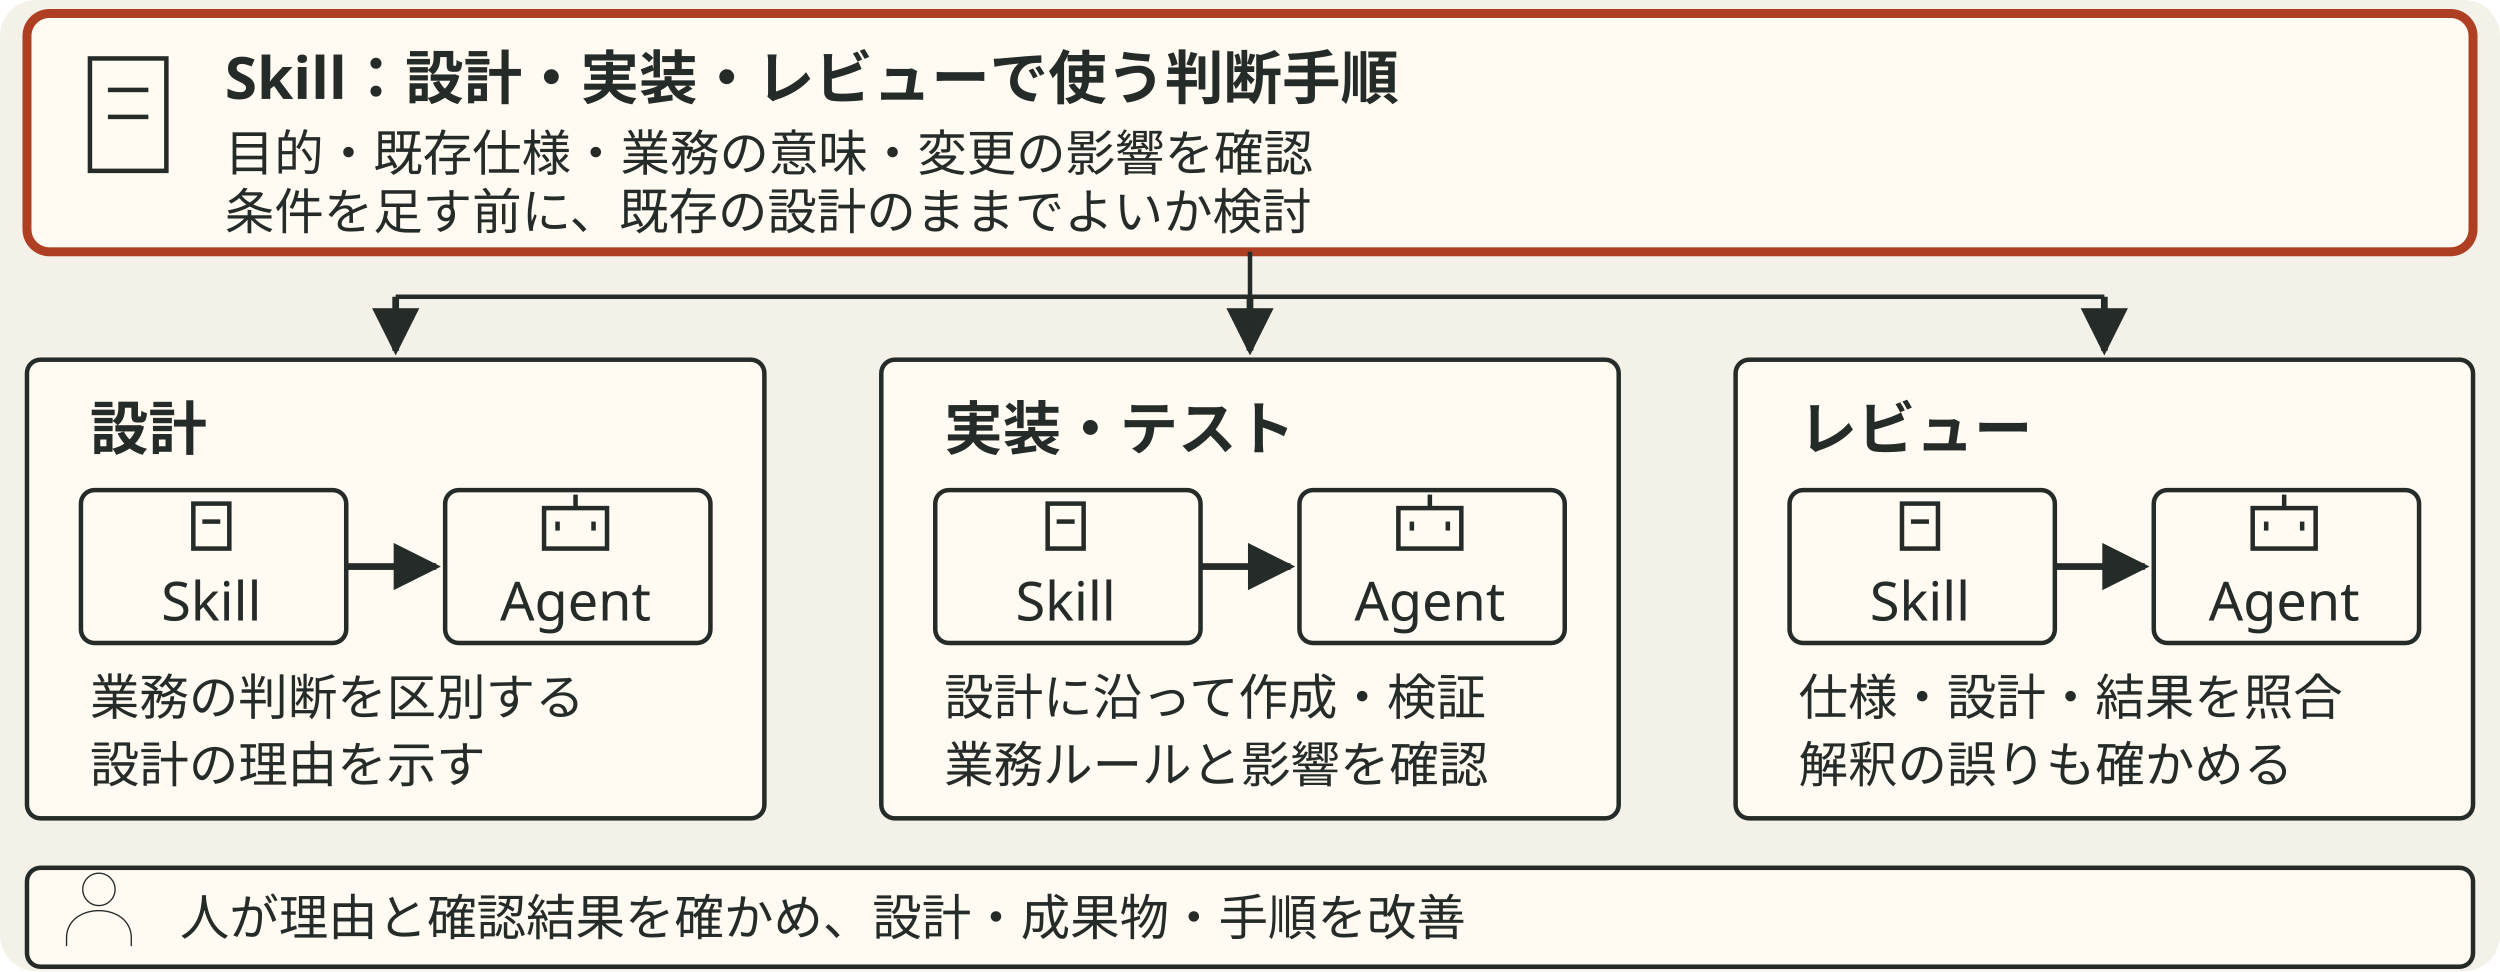
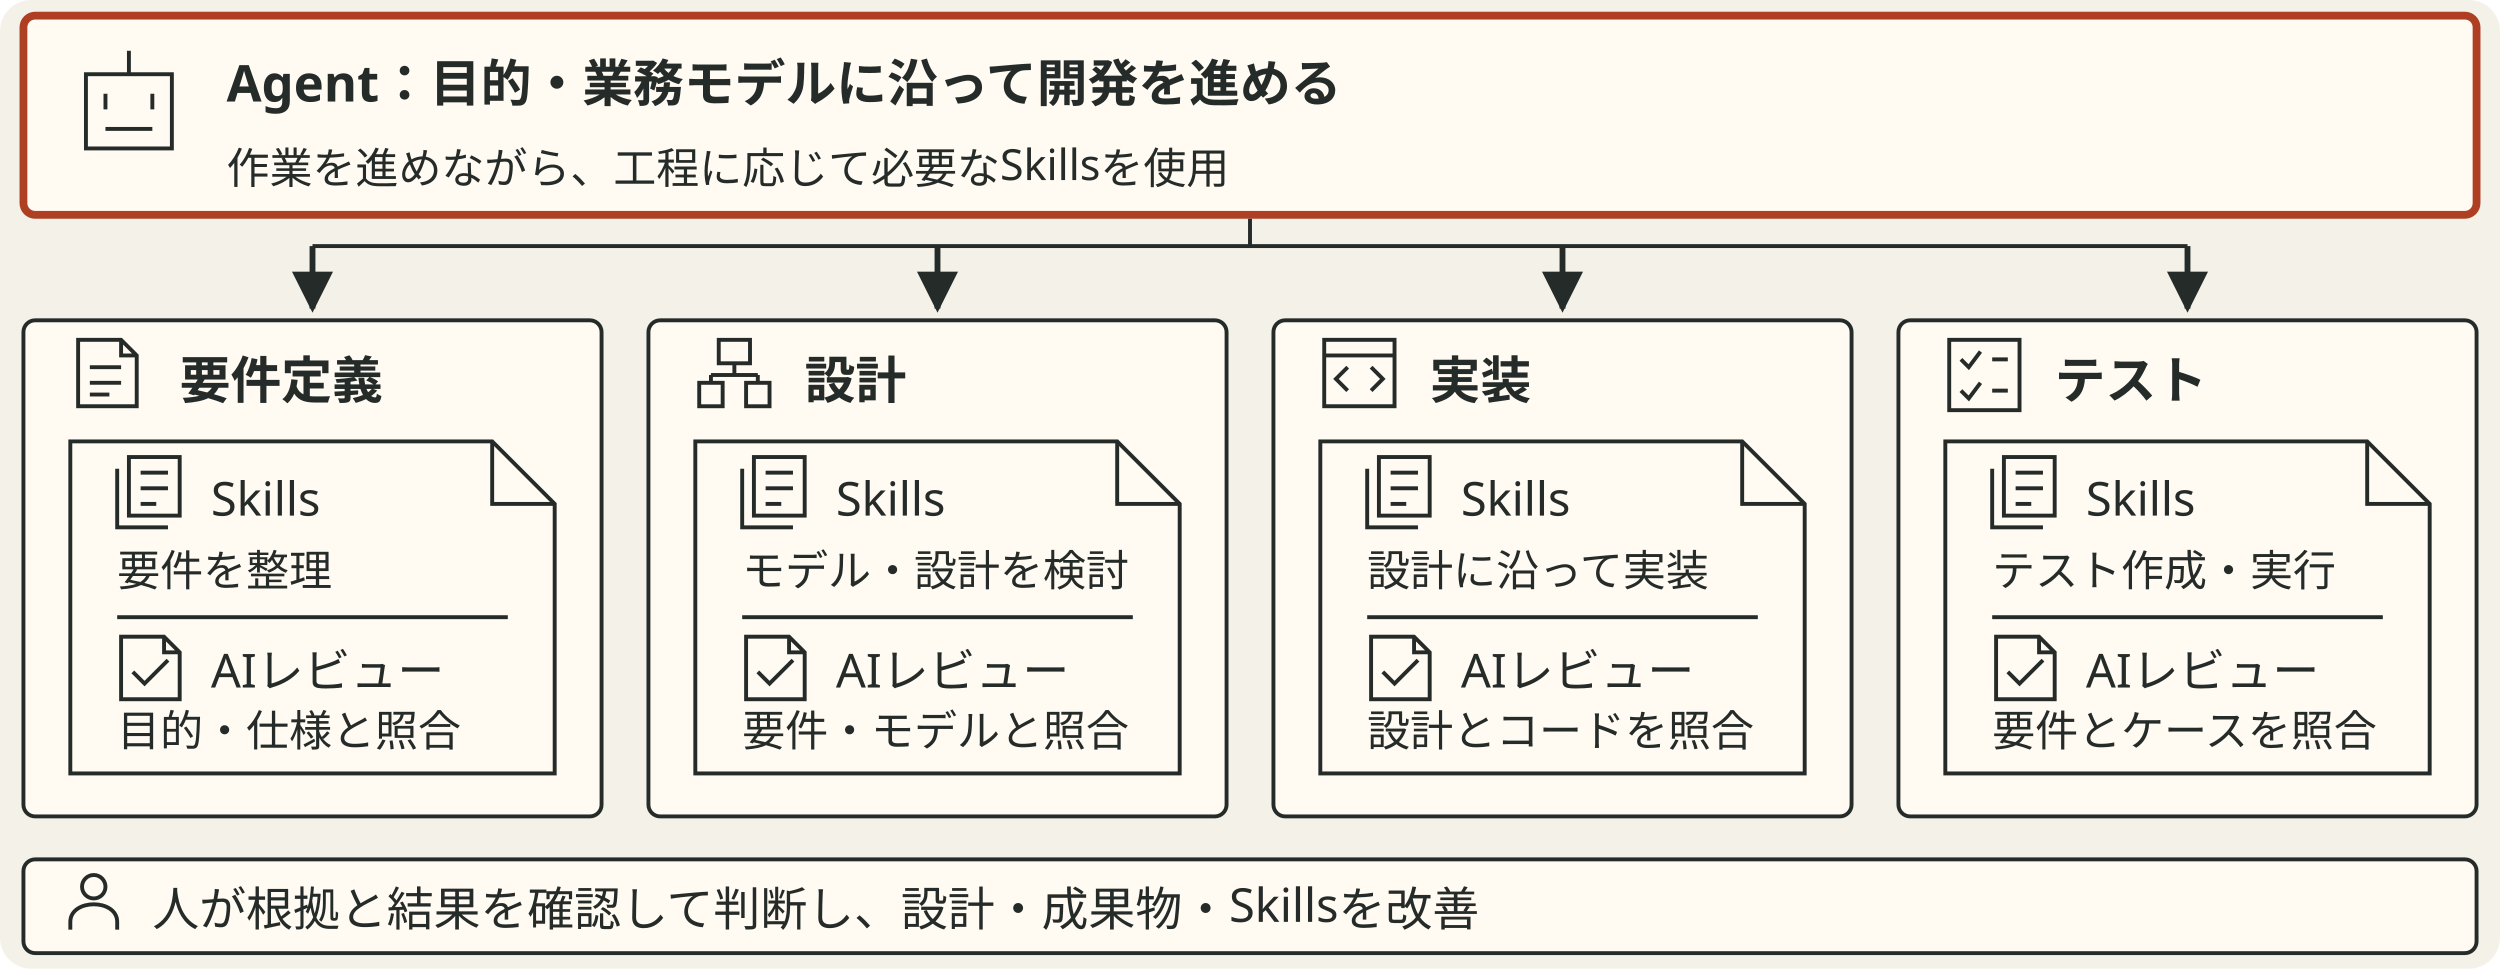
- <svg xmlns="http://www.w3.org/2000/svg" viewBox="0 0 556 216" style="min-width:420px" role="img" aria-label="目的と既存仕様、業務の意味と変更の影響を確かめる手順をスキルに記録し、AIによる設計、実装とテスト、レビューで使う。条件を足す前に既存の設計を検討し、人が理由と結果を確認して改善する。">
+ <svg xmlns="http://www.w3.org/2000/svg" viewBox="0 0 640 248" style="min-width:470px" role="img" aria-label="一つのAgentが、要件定義、設計、実装、テストの各工程に応じてSkillsを使用して開発を進める。上段に作業を進めるAgent、下段の各工程内に使用するSkillsを描く。工程ごとに別のAgentを配置しない。各工程でレビューし、人が根拠と結果を確認して改善する。">
  <defs data-dsvg="marker">
-     <marker id="dsvg-303ec9a0-arrow-252b29" viewBox="0 0 10 10" refX="9" refY="5" markerWidth="7" markerHeight="7" orient="auto-start-reverse">
+     <marker id="dsvg-305c2c9d-arrow-252b29" viewBox="0 0 10 10" refX="9" refY="5" markerWidth="7" markerHeight="7" orient="auto-start-reverse">
      <path d="M0,0 L10,5 L0,10 z" fill="#252b29" />
    </marker>
  </defs>
-   <rect data-dsvg="canvas" class="canvas" x="0.0" y="0.0" width="556.0" height="216.0" fill="#f4f1e8" rx="8" />
-   <rect class="box focus" x="6" y="3" width="544" height="53" fill="#fffaf2" stroke="#ae3f23" stroke-width="2" rx="5" />
-   <path class="link" d="M20 13 h17 v25 h-17 z M24 20 h9 M24 26 h9" fill="none" stroke="#252b29" stroke-width="1" />
-   <text class="title" x="50" y="22" font-family="Noto Sans JP, Hiragino Kaku Gothic ProN, sans-serif" font-size="13" font-weight="700" fill="#252b29">Skill：設計・実装・レビューで使う判断手順</text>
-   <text class="note" x="50" y="38" font-family="Noto Sans JP, Hiragino Kaku Gothic ProN, sans-serif" font-size="11" fill="#252b29">目的・既存仕様・業務の意味・変更の影響を確認</text>
-   <text class="note" x="50" y="51" font-family="Noto Sans JP, Hiragino Kaku Gothic ProN, sans-serif" font-size="11" fill="#252b29">条件を足す前に、既存の設計のままでよいか検討</text>
-   <path class="link" d="M278 56 V66 M88 66 H468" fill="none" stroke="#252b29" stroke-width="1" />
-   <path class="flow" d="M88 66 V78" fill="none" stroke="#252b29" stroke-width="1.5" marker-end="url(#dsvg-303ec9a0-arrow-252b29)" />
-   <path class="flow" d="M278 66 V78" fill="none" stroke="#252b29" stroke-width="1.5" marker-end="url(#dsvg-303ec9a0-arrow-252b29)" />
-   <path class="flow" d="M468 66 V78" fill="none" stroke="#252b29" stroke-width="1.5" marker-end="url(#dsvg-303ec9a0-arrow-252b29)" />
-   <rect class="field" x="6" y="80" width="164" height="102" fill="#fffaf2" stroke="#252b29" stroke-width="1" rx="3" />
-   <text class="title" x="20" y="100" font-family="Noto Sans JP, Hiragino Kaku Gothic ProN, sans-serif" font-size="13" font-weight="700" fill="#252b29">設計</text>
-   <rect class="badge" x="18" y="109" width="59" height="34" fill="#fffaf2" stroke="#252b29" stroke-width="1" rx="3" />
-   <path class="link" d="M43 112 h8 v10 h-8 z M45 116 h4" fill="none" stroke="#252b29" stroke-width="1" />
-   <text class="label" x="47" y="138" text-anchor="middle" font-family="Noto Sans JP, Hiragino Kaku Gothic ProN, sans-serif" font-size="12" fill="#252b29">Skill</text>
-   <path class="flow" d="M77 126 H97" fill="none" stroke="#252b29" stroke-width="1.5" marker-end="url(#dsvg-303ec9a0-arrow-252b29)" />
-   <rect class="badge" x="99" y="109" width="59" height="34" fill="#fffaf2" stroke="#252b29" stroke-width="1" rx="3" />
-   <path class="link" d="M121 113 h14 v9 h-14 z M128 113 v-3 M124 116 v2 M132 116 v2" fill="none" stroke="#252b29" stroke-width="1" />
-   <text class="label" x="128" y="138" text-anchor="middle" font-family="Noto Sans JP, Hiragino Kaku Gothic ProN, sans-serif" font-size="12" fill="#252b29">Agent</text>
-   <text class="note" x="20" y="159" font-family="Noto Sans JP, Hiragino Kaku Gothic ProN, sans-serif" font-size="11" fill="#252b29">業務の判断を区別する</text>
-   <text class="note" x="20" y="174" font-family="Noto Sans JP, Hiragino Kaku Gothic ProN, sans-serif" font-size="11" fill="#252b29">設計の理由を示す</text>
-   <rect class="field" x="196" y="80" width="164" height="102" fill="#fffaf2" stroke="#252b29" stroke-width="1" rx="3" />
-   <text class="title" x="210" y="100" font-family="Noto Sans JP, Hiragino Kaku Gothic ProN, sans-serif" font-size="13" font-weight="700" fill="#252b29">実装・テスト</text>
-   <rect class="badge" x="208" y="109" width="59" height="34" fill="#fffaf2" stroke="#252b29" stroke-width="1" rx="3" />
-   <path class="link" d="M233 112 h8 v10 h-8 z M235 116 h4" fill="none" stroke="#252b29" stroke-width="1" />
-   <text class="label" x="237" y="138" text-anchor="middle" font-family="Noto Sans JP, Hiragino Kaku Gothic ProN, sans-serif" font-size="12" fill="#252b29">Skill</text>
-   <path class="flow" d="M267 126 H287" fill="none" stroke="#252b29" stroke-width="1.5" marker-end="url(#dsvg-303ec9a0-arrow-252b29)" />
-   <rect class="badge" x="289" y="109" width="59" height="34" fill="#fffaf2" stroke="#252b29" stroke-width="1" rx="3" />
-   <path class="link" d="M311 113 h14 v9 h-14 z M318 113 v-3 M314 116 v2 M322 116 v2" fill="none" stroke="#252b29" stroke-width="1" />
-   <text class="label" x="318" y="138" text-anchor="middle" font-family="Noto Sans JP, Hiragino Kaku Gothic ProN, sans-serif" font-size="12" fill="#252b29">Agent</text>
-   <text class="note" x="210" y="159" font-family="Noto Sans JP, Hiragino Kaku Gothic ProN, sans-serif" font-size="11" fill="#252b29">設計に沿って作成・検証</text>
-   <text class="note" x="210" y="174" font-family="Noto Sans JP, Hiragino Kaku Gothic ProN, sans-serif" font-size="11" fill="#252b29">業務ルールと影響を確認</text>
-   <rect class="field" x="386" y="80" width="164" height="102" fill="#fffaf2" stroke="#252b29" stroke-width="1" rx="3" />
-   <text class="title" x="400" y="100" font-family="Noto Sans JP, Hiragino Kaku Gothic ProN, sans-serif" font-size="13" font-weight="700" fill="#252b29">レビュー</text>
-   <rect class="badge" x="398" y="109" width="59" height="34" fill="#fffaf2" stroke="#252b29" stroke-width="1" rx="3" />
-   <path class="link" d="M423 112 h8 v10 h-8 z M425 116 h4" fill="none" stroke="#252b29" stroke-width="1" />
-   <text class="label" x="427" y="138" text-anchor="middle" font-family="Noto Sans JP, Hiragino Kaku Gothic ProN, sans-serif" font-size="12" fill="#252b29">Skill</text>
-   <path class="flow" d="M457 126 H477" fill="none" stroke="#252b29" stroke-width="1.5" marker-end="url(#dsvg-303ec9a0-arrow-252b29)" />
-   <rect class="badge" x="479" y="109" width="59" height="34" fill="#fffaf2" stroke="#252b29" stroke-width="1" rx="3" />
-   <path class="link" d="M501 113 h14 v9 h-14 z M508 113 v-3 M504 116 v2 M512 116 v2" fill="none" stroke="#252b29" stroke-width="1" />
-   <text class="label" x="508" y="138" text-anchor="middle" font-family="Noto Sans JP, Hiragino Kaku Gothic ProN, sans-serif" font-size="12" fill="#252b29">Agent</text>
-   <text class="note" x="400" y="159" font-family="Noto Sans JP, Hiragino Kaku Gothic ProN, sans-serif" font-size="11" fill="#252b29">仕様・設計・結果を照合</text>
-   <text class="note" x="400" y="174" font-family="Noto Sans JP, Hiragino Kaku Gothic ProN, sans-serif" font-size="11" fill="#252b29">解釈の誤りも確かめる</text>
-   <rect class="badge" x="6" y="193" width="544" height="22" fill="#fffaf2" stroke="#252b29" stroke-width="1" rx="3" />
-   <g transform="translate(22 202) scale(.3)">
-     <path class="link" d="M12 -14 a12 12 0 1 1 -24 0 a12 12 0 1 1 24 0 M-24 28 v-6 c0 -27 48 -27 48 0 v6" fill="none" stroke="#252b29" stroke-width="1" />
+   <rect data-dsvg="canvas" class="canvas" x="0.0" y="0.0" width="640.0" height="248.0" fill="#f4f1e8" rx="8" />
+   <rect class="field focus" x="6" y="4" width="628" height="51" fill="#fffaf2" stroke="#ae3f23" stroke-width="2" rx="3" />
+   <path class="link" d="M22 19 H44 V38 H22 Z M33 19 V13 M27 24 V28 M39 24 V28 M27 33 H39" fill="none" stroke="#252b29" stroke-width="1" />
+   <text class="title" x="58" y="26" font-family="Noto Sans JP, Hiragino Kaku Gothic ProN, sans-serif" font-size="13" font-weight="700" fill="#252b29">Agent：目的・業務モデルに沿って開発を進める</text>
+   <text class="note" x="58" y="47" font-family="Noto Sans JP, Hiragino Kaku Gothic ProN, sans-serif" font-size="11" fill="#252b29">作業を進めながら、工程に応じて必要なSkillsを使用</text>
+   <path class="link" d="M320 56 V63 M80 63 H560" fill="none" stroke="#252b29" stroke-width="1" />
+   <path class="flow" d="M80 63 V79" fill="none" stroke="#252b29" stroke-width="1.5" marker-end="url(#dsvg-305c2c9d-arrow-252b29)" />
+   <rect class="field" x="6" y="82" width="148" height="127" fill="#fffaf2" stroke="#252b29" stroke-width="1" rx="3" />
+   <g transform="translate(18 86)">
+     <path class="link" d="M2 1 H13 L17 5 V18 H2 Z M13 1 V5 H17 M5 8 H13 M5 12 H13 M5 15 H10" fill="none" stroke="#252b29" stroke-width="1" />
  </g>
-   <text class="note" x="40" y="208" font-family="Noto Sans JP, Hiragino Kaku Gothic ProN, sans-serif" font-size="11" fill="#252b29">人が理由と確認結果を確かめ、設計・成果物・手順を改善</text>
+   <text class="title" x="46" y="102" font-family="Noto Sans JP, Hiragino Kaku Gothic ProN, sans-serif" font-size="13" font-weight="700" fill="#252b29">要件定義</text>
+   <path class="badge" d="M18 113 H126 L142 129 V198 H18 Z" fill="#fffaf2" stroke="#252b29" stroke-width="1" />
+   <path class="link" d="M126 113 V129 H142" fill="none" stroke="#252b29" stroke-width="1" />
+   <g transform="translate(30 117)">
+     <path class="link" d="M3 0 H16 V15 H3 Z M0 3 V18 H13 M6 4 H13 M6 8 H13 M6 12 H10" fill="none" stroke="#252b29" stroke-width="1" />
+   </g>
+   <text class="label" x="54" y="132" font-family="Noto Sans JP, Hiragino Kaku Gothic ProN, sans-serif" font-size="12" fill="#252b29">Skills</text>
+   <text class="note" x="30" y="150" font-family="Noto Sans JP, Hiragino Kaku Gothic ProN, sans-serif" font-size="11" fill="#252b29">要件を整理</text>
+   <path class="link" d="M30 158 H130" fill="none" stroke="#252b29" stroke-width="1" />
+   <g transform="translate(30 163)">
+     <path class="link" d="M1 0 H12 L16 4 V16 H1 Z M12 0 V4 H16 M4 9 L7 12 L13 6" fill="none" stroke="#252b29" stroke-width="1" />
+   </g>
+   <text class="label" x="54" y="176" font-family="Noto Sans JP, Hiragino Kaku Gothic ProN, sans-serif" font-size="12" fill="#252b29">AIレビュー</text>
+   <text class="note" x="30" y="191" font-family="Noto Sans JP, Hiragino Kaku Gothic ProN, sans-serif" font-size="11" fill="#252b29">目的・仕様と照合</text>
+   <path class="flow" d="M240 63 V79" fill="none" stroke="#252b29" stroke-width="1.5" marker-end="url(#dsvg-305c2c9d-arrow-252b29)" />
+   <rect class="field" x="166" y="82" width="148" height="127" fill="#fffaf2" stroke="#252b29" stroke-width="1" rx="3" />
+   <g transform="translate(178 86)">
+     <path class="link" d="M6 1 H14 V7 H6 Z M1 12 H7 V18 H1 Z M13 12 H19 V18 H13 Z M10 7 V10 M4 10 H16 M4 10 V12 M16 10 V12" fill="none" stroke="#252b29" stroke-width="1" />
+   </g>
+   <text class="title" x="206" y="102" font-family="Noto Sans JP, Hiragino Kaku Gothic ProN, sans-serif" font-size="13" font-weight="700" fill="#252b29">設計</text>
+   <path class="badge" d="M178 113 H286 L302 129 V198 H178 Z" fill="#fffaf2" stroke="#252b29" stroke-width="1" />
+   <path class="link" d="M286 113 V129 H302" fill="none" stroke="#252b29" stroke-width="1" />
+   <g transform="translate(190 117)">
+     <path class="link" d="M3 0 H16 V15 H3 Z M0 3 V18 H13 M6 4 H13 M6 8 H13 M6 12 H10" fill="none" stroke="#252b29" stroke-width="1" />
+   </g>
+   <text class="label" x="214" y="132" font-family="Noto Sans JP, Hiragino Kaku Gothic ProN, sans-serif" font-size="12" fill="#252b29">Skills</text>
+   <text class="note" x="190" y="150" font-family="Noto Sans JP, Hiragino Kaku Gothic ProN, sans-serif" font-size="11" fill="#252b29">モデル・設計を検討</text>
+   <path class="link" d="M190 158 H290" fill="none" stroke="#252b29" stroke-width="1" />
+   <g transform="translate(190 163)">
+     <path class="link" d="M1 0 H12 L16 4 V16 H1 Z M12 0 V4 H16 M4 9 L7 12 L13 6" fill="none" stroke="#252b29" stroke-width="1" />
+   </g>
+   <text class="label" x="214" y="176" font-family="Noto Sans JP, Hiragino Kaku Gothic ProN, sans-serif" font-size="12" fill="#252b29">AIレビュー</text>
+   <text class="note" x="190" y="191" font-family="Noto Sans JP, Hiragino Kaku Gothic ProN, sans-serif" font-size="11" fill="#252b29">要件・モデルと照合</text>
+   <path class="flow" d="M400 63 V79" fill="none" stroke="#252b29" stroke-width="1.5" marker-end="url(#dsvg-305c2c9d-arrow-252b29)" />
+   <rect class="field" x="326" y="82" width="148" height="127" fill="#fffaf2" stroke="#252b29" stroke-width="1" rx="3" />
+   <g transform="translate(338 86)">
+     <path class="link" d="M1 1 H19 V18 H1 Z M1 5 H19 M7 8 L4 11 L7 14 M13 8 L16 11 L13 14" fill="none" stroke="#252b29" stroke-width="1" />
+   </g>
+   <text class="title" x="366" y="102" font-family="Noto Sans JP, Hiragino Kaku Gothic ProN, sans-serif" font-size="13" font-weight="700" fill="#252b29">実装</text>
+   <path class="badge" d="M338 113 H446 L462 129 V198 H338 Z" fill="#fffaf2" stroke="#252b29" stroke-width="1" />
+   <path class="link" d="M446 113 V129 H462" fill="none" stroke="#252b29" stroke-width="1" />
+   <g transform="translate(350 117)">
+     <path class="link" d="M3 0 H16 V15 H3 Z M0 3 V18 H13 M6 4 H13 M6 8 H13 M6 12 H10" fill="none" stroke="#252b29" stroke-width="1" />
+   </g>
+   <text class="label" x="374" y="132" font-family="Noto Sans JP, Hiragino Kaku Gothic ProN, sans-serif" font-size="12" fill="#252b29">Skills</text>
+   <text class="note" x="350" y="150" font-family="Noto Sans JP, Hiragino Kaku Gothic ProN, sans-serif" font-size="11" fill="#252b29">設計に沿って実装</text>
+   <path class="link" d="M350 158 H450" fill="none" stroke="#252b29" stroke-width="1" />
+   <g transform="translate(350 163)">
+     <path class="link" d="M1 0 H12 L16 4 V16 H1 Z M12 0 V4 H16 M4 9 L7 12 L13 6" fill="none" stroke="#252b29" stroke-width="1" />
+   </g>
+   <text class="label" x="374" y="176" font-family="Noto Sans JP, Hiragino Kaku Gothic ProN, sans-serif" font-size="12" fill="#252b29">AIレビュー</text>
+   <text class="note" x="350" y="191" font-family="Noto Sans JP, Hiragino Kaku Gothic ProN, sans-serif" font-size="11" fill="#252b29">設計とコードを照合</text>
+   <path class="flow" d="M560 63 V79" fill="none" stroke="#252b29" stroke-width="1.5" marker-end="url(#dsvg-305c2c9d-arrow-252b29)" />
+   <rect class="field" x="486" y="82" width="148" height="127" fill="#fffaf2" stroke="#252b29" stroke-width="1" rx="3" />
+   <g transform="translate(498 86)">
+     <path class="link" d="M1 1 H19 V19 H1 Z M4 6 L6 8 L9 4 M12 6 H16 M4 14 L6 16 L9 12 M12 14 H16" fill="none" stroke="#252b29" stroke-width="1" />
+   </g>
+   <text class="title" x="526" y="102" font-family="Noto Sans JP, Hiragino Kaku Gothic ProN, sans-serif" font-size="13" font-weight="700" fill="#252b29">テスト</text>
+   <path class="badge" d="M498 113 H606 L622 129 V198 H498 Z" fill="#fffaf2" stroke="#252b29" stroke-width="1" />
+   <path class="link" d="M606 113 V129 H622" fill="none" stroke="#252b29" stroke-width="1" />
+   <g transform="translate(510 117)">
+     <path class="link" d="M3 0 H16 V15 H3 Z M0 3 V18 H13 M6 4 H13 M6 8 H13 M6 12 H10" fill="none" stroke="#252b29" stroke-width="1" />
+   </g>
+   <text class="label" x="534" y="132" font-family="Noto Sans JP, Hiragino Kaku Gothic ProN, sans-serif" font-size="12" fill="#252b29">Skills</text>
+   <text class="note" x="510" y="150" font-family="Noto Sans JP, Hiragino Kaku Gothic ProN, sans-serif" font-size="11" fill="#252b29">テスト作成・実行</text>
+   <path class="link" d="M510 158 H610" fill="none" stroke="#252b29" stroke-width="1" />
+   <g transform="translate(510 163)">
+     <path class="link" d="M1 0 H12 L16 4 V16 H1 Z M12 0 V4 H16 M4 9 L7 12 L13 6" fill="none" stroke="#252b29" stroke-width="1" />
+   </g>
+   <text class="label" x="534" y="176" font-family="Noto Sans JP, Hiragino Kaku Gothic ProN, sans-serif" font-size="12" fill="#252b29">AIレビュー</text>
+   <text class="note" x="510" y="191" font-family="Noto Sans JP, Hiragino Kaku Gothic ProN, sans-serif" font-size="11" fill="#252b29">要件とケースを照合</text>
+   <rect class="field" x="6" y="220" width="628" height="24" fill="#fffaf2" stroke="#252b29" stroke-width="1" rx="3" />
+   <g transform="translate(24 232)">
+     <path class="link" d="M3 -5 a3 3 0 1 1 -6 0 a3 3 0 1 1 6 0 M-6 6 V4 C-6 -2 6 -2 6 4 V6" fill="none" stroke="#252b29" stroke-width="1" />
+   </g>
+   <text class="label" x="39" y="237" font-family="Noto Sans JP, Hiragino Kaku Gothic ProN, sans-serif" font-size="12" fill="#252b29">人が根拠と結果を確認して判断し、設計・成果物・Skillsを改善</text>
</svg>
